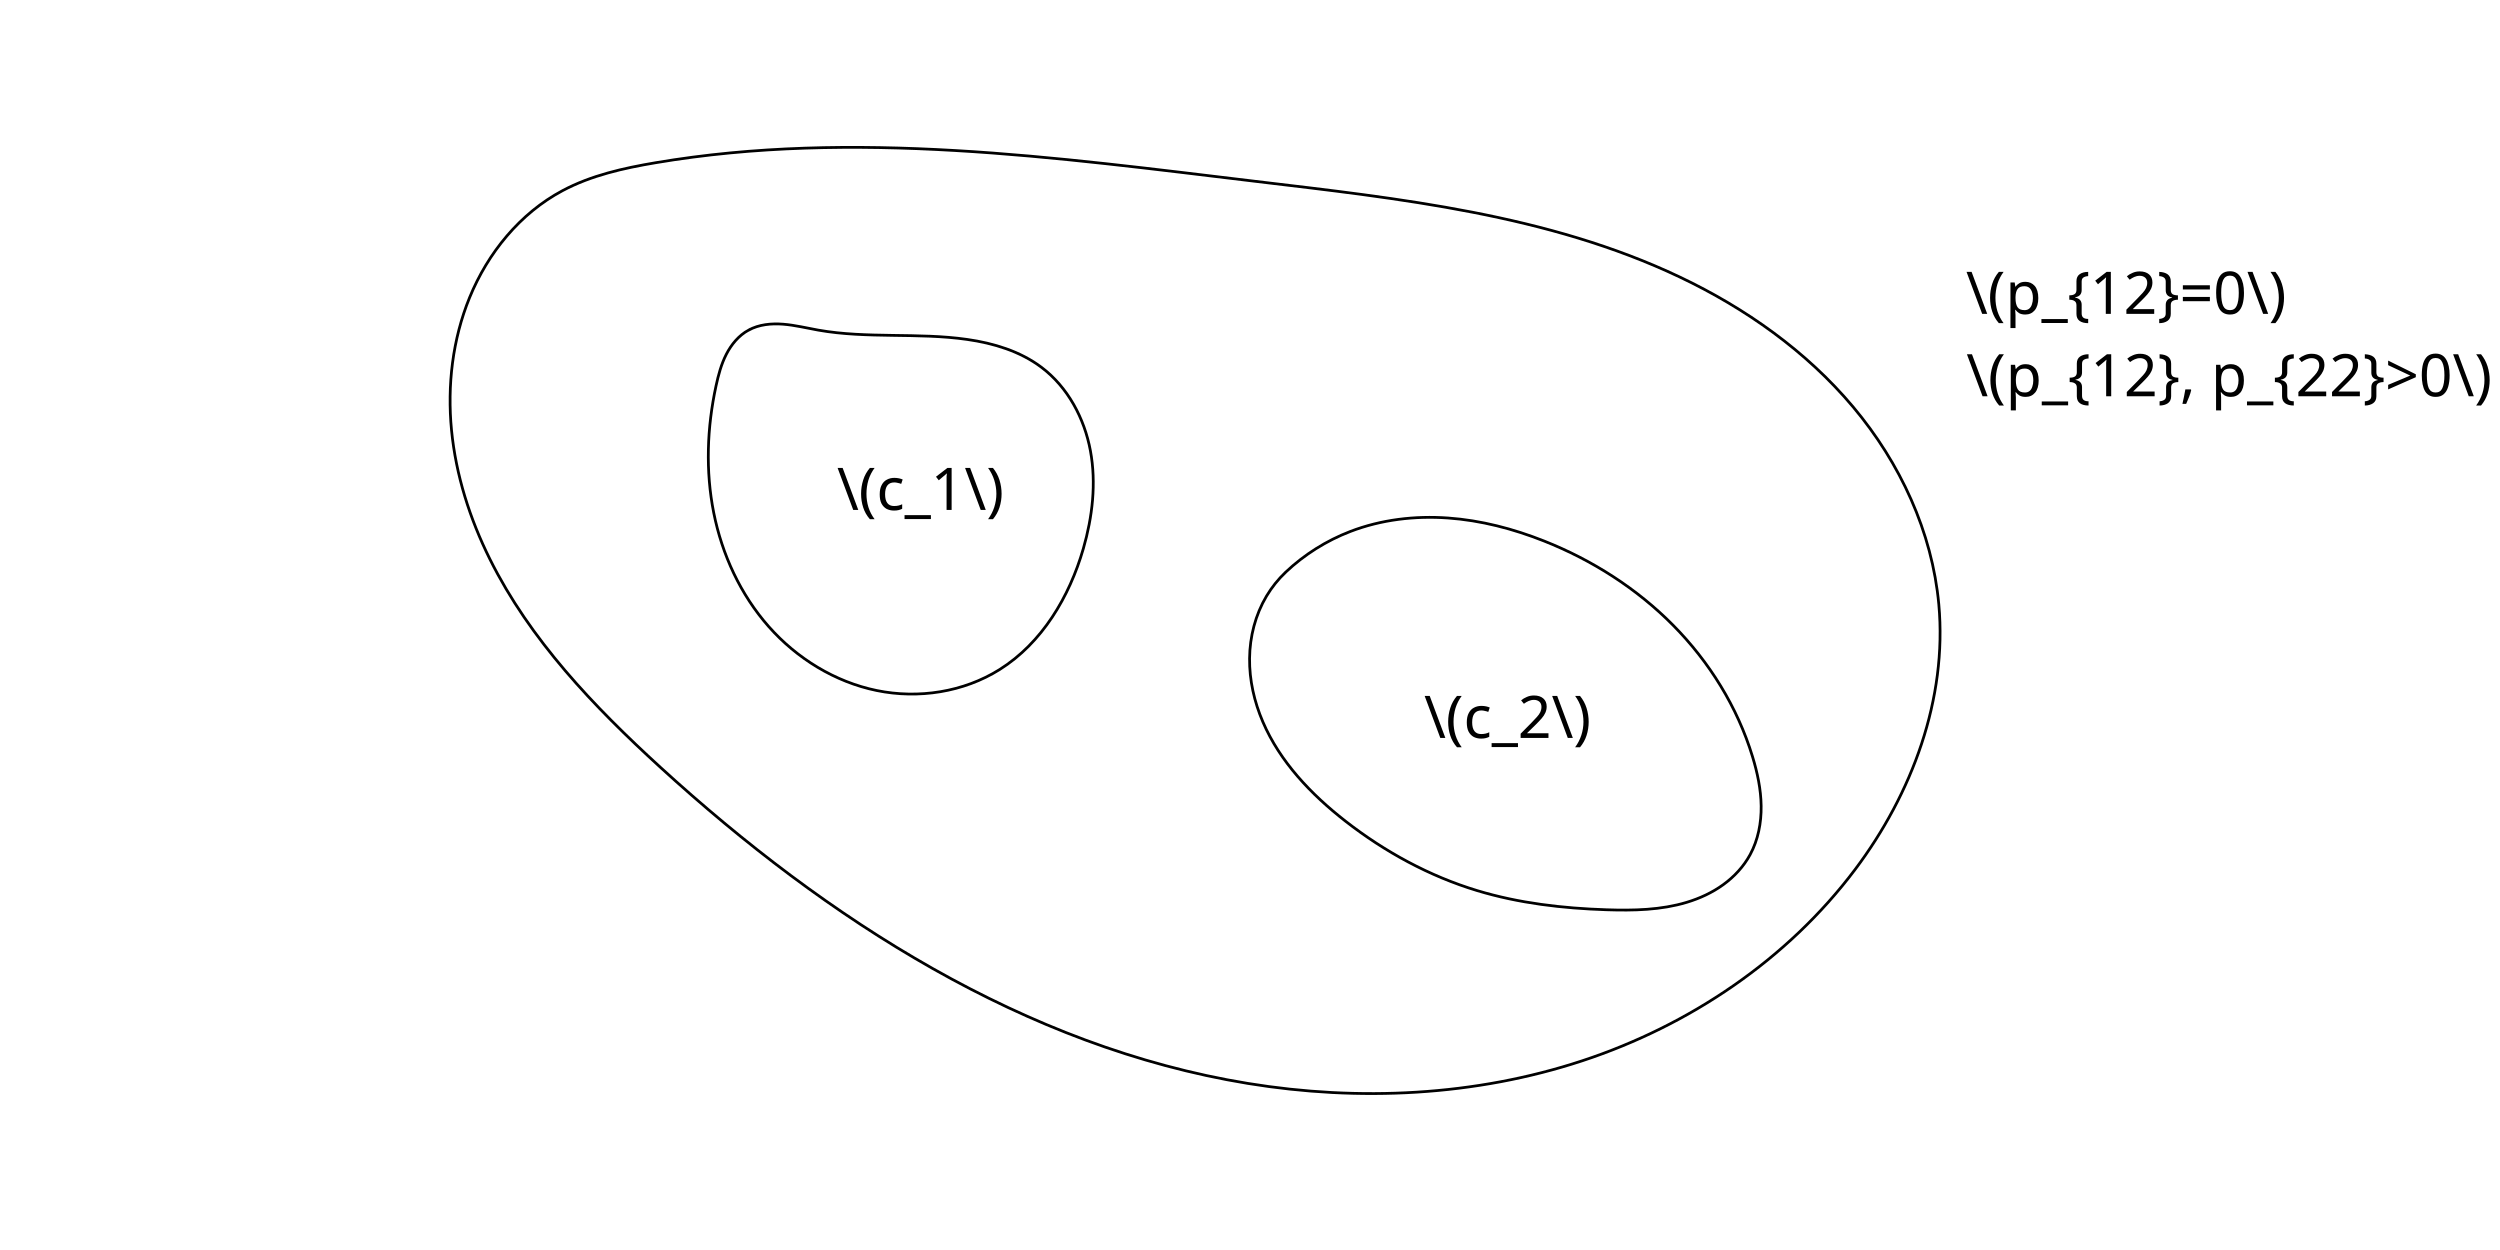
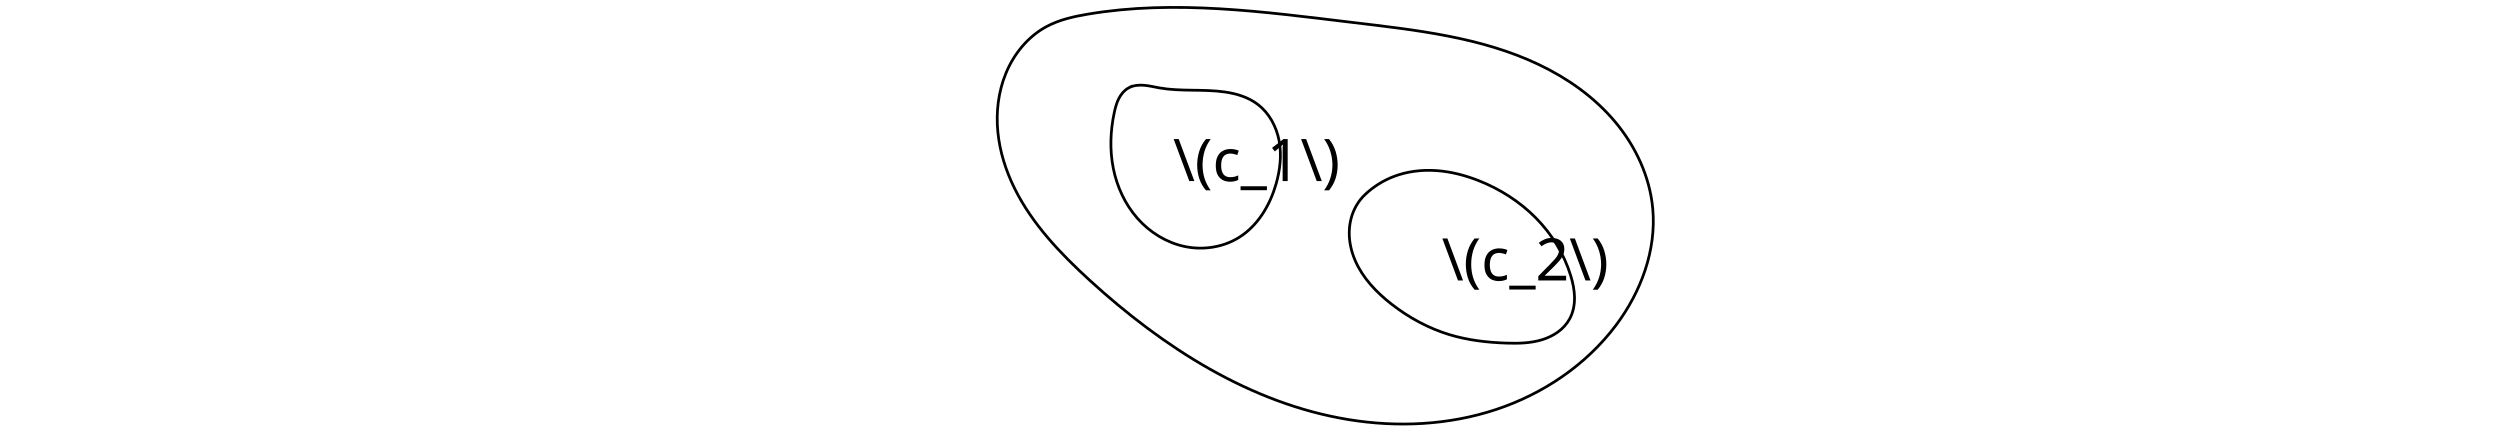
- <svg xmlns="http://www.w3.org/2000/svg" width="240mm" height="120mm" viewBox="0 0 240 120" version="1.1" id="svg8">
+ <svg xmlns="http://www.w3.org/2000/svg" width="240mm" height="41mm" viewBox="0 0 240 41" version="1.1" id="svg8">
  <defs id="defs2">
-     </defs>
+     <rect x="712.546" y="110.798" width="246.43" height="19.103" id="rect2424" />
+   </defs>
  <g id="layer1" transform="translate(0,-177)">
-     <path style="fill:none;stroke:#000000;stroke-width:0.265px;stroke-linecap:butt;stroke-linejoin:miter;stroke-opacity:1" d="m 45.081,205.566 c -1.635,4.006 -2.152,8.43 -1.734,12.737 0.419,4.307 1.755,8.499 3.682,12.373 3.853,7.749 9.962,14.134 16.352,19.971 15.992,14.608 35.038,26.871 56.414,30.362 10.688,1.745 21.819,1.216 32.104,-2.174 10.285,-3.39 19.685,-9.712 26.193,-18.368 5.467,-7.272 8.857,-16.381 8.034,-25.442 -0.632,-6.964 -3.725,-13.594 -8.219,-18.951 -4.495,-5.357 -10.341,-9.484 -16.658,-12.484 -12.633,-5.999 -26.849,-7.521 -40.735,-9.183 -19.137,-2.29 -38.575,-5.001 -57.579,-1.785 -3.077,0.521 -6.173,1.211 -8.927,2.678 -4.084,2.175 -7.178,5.982 -8.927,10.266 z" id="path889" />
-     <path style="fill:none;stroke:#000000;stroke-width:0.265px;stroke-linecap:butt;stroke-linejoin:miter;stroke-opacity:1" d="m 71.862,208.691 c -0.937,0.511 -1.65,1.371 -2.136,2.321 -0.486,0.95 -0.763,1.992 -0.988,3.036 -0.864,3.997 -1.018,8.169 -0.22,12.18 0.798,4.01 2.568,7.853 5.274,10.918 2.707,3.065 6.367,5.322 10.372,6.144 4.006,0.822 8.337,0.159 11.801,-2.015 4.075,-2.558 6.701,-6.982 8.034,-11.605 0.878,-3.044 1.256,-6.279 0.681,-9.395 -0.576,-3.116 -2.168,-6.105 -4.698,-8.012 -2.052,-1.547 -4.598,-2.314 -7.142,-2.678 -4.727,-0.677 -9.581,-0.062 -14.283,-0.893 -1.123,-0.198 -2.234,-0.479 -3.371,-0.569 -1.137,-0.09 -2.323,0.023 -3.324,0.569 z" id="path1006" />
-     <path style="fill:none;stroke:#000000;stroke-width:0.265px;stroke-linecap:butt;stroke-linejoin:miter;stroke-opacity:1" d="m 123.422,231.931 c -0.714,0.677 -1.335,1.453 -1.839,2.298 -1.07,1.795 -1.601,3.89 -1.624,5.979 -0.023,2.089 0.451,4.171 1.275,6.091 1.649,3.84 4.637,6.966 7.933,9.534 3.779,2.945 8.056,5.276 12.641,6.665 4.014,1.216 8.219,1.701 12.411,1.839 2.596,0.086 5.237,0.034 7.722,-0.718 1.243,-0.376 2.438,-0.928 3.49,-1.69 1.052,-0.762 1.957,-1.737 2.578,-2.878 0.771,-1.418 1.082,-3.056 1.062,-4.67 -0.021,-1.614 -0.361,-3.209 -0.832,-4.753 -1.446,-4.745 -4.136,-9.083 -7.625,-12.609 -3.488,-3.526 -7.761,-6.246 -12.371,-8.077 -2.956,-1.173 -6.069,-1.99 -9.241,-2.215 -3.172,-0.225 -6.407,0.154 -9.375,1.296 -2.296,0.883 -4.417,2.219 -6.206,3.907 z" id="path1568" />
-     <text xml:space="preserve" style="font-size:5.644px;line-height:1.25;font-family:sans-serif;letter-spacing:0px;stroke-width:0.265" x="80.347" y="225.952" id="text1861">
-       <tspan id="tspan1859" style="stroke-width:0.265" x="80.347" y="225.952">\(c_1\)</tspan>
+     <path style="fill:none;fill-opacity:1;stroke:#000000;stroke-width:0.265;stroke-linecap:butt;stroke-linejoin:miter;stroke-dasharray:none;stroke-opacity:1;marker-start:none;marker-end:none" d="m 96.556,184.059 c -0.72,1.764 -0.948,3.712 -0.763,5.609 0.184,1.896 0.773,3.742 1.621,5.448 1.697,3.412 4.387,6.224 7.2,8.794 7.042,6.432 15.428,11.832 24.841,13.37 4.706,0.769 9.608,0.536 14.137,-0.957 4.529,-1.493 8.668,-4.277 11.534,-8.088 2.407,-3.202 3.9,-7.213 3.538,-11.203 -0.278,-3.067 -1.64,-5.986 -3.619,-8.345 -1.979,-2.359 -4.554,-4.176 -7.335,-5.497 -5.563,-2.642 -11.823,-3.312 -17.937,-4.044 -8.427,-1.009 -16.986,-2.202 -25.354,-0.786 -1.355,0.229 -2.718,0.533 -3.931,1.179 -1.798,0.958 -3.161,2.634 -3.931,4.521 z" id="path889" />
+     <path style="fill:none;fill-opacity:1;stroke:#000000;stroke-width:0.265;stroke-linecap:butt;stroke-linejoin:miter;stroke-dasharray:none;stroke-opacity:1;marker-start:none;marker-end:none" d="m 108.349,185.435 c -0.413,0.225 -0.726,0.604 -0.941,1.022 -0.214,0.418 -0.336,0.877 -0.435,1.337 -0.38,1.76 -0.448,3.597 -0.097,5.363 0.351,1.766 1.131,3.458 2.322,4.808 1.192,1.35 2.803,2.344 4.567,2.706 1.764,0.362 3.671,0.07 5.196,-0.887 1.795,-1.126 2.951,-3.074 3.538,-5.11 0.386,-1.341 0.553,-2.765 0.3,-4.137 -0.253,-1.372 -0.955,-2.688 -2.069,-3.528 -0.904,-0.681 -2.025,-1.019 -3.145,-1.179 -2.081,-0.298 -4.219,-0.027 -6.289,-0.393 -0.494,-0.087 -0.984,-0.211 -1.484,-0.251 -0.5,-0.04 -1.023,0.01 -1.464,0.251 z" id="path1006" />
+     <path style="fill:none;fill-opacity:1;stroke:#000000;stroke-width:0.265;stroke-linecap:butt;stroke-linejoin:miter;stroke-dasharray:none;stroke-opacity:1;marker-start:none;marker-end:none" d="m 131.053,195.668 c -0.314,0.298 -0.588,0.64 -0.81,1.012 -0.471,0.79 -0.705,1.713 -0.715,2.633 -0.01,0.92 0.199,1.837 0.562,2.682 0.726,1.691 2.042,3.067 3.493,4.198 1.664,1.297 3.547,2.323 5.566,2.935 1.768,0.535 3.619,0.749 5.465,0.81 1.143,0.038 2.306,0.015 3.4,-0.316 0.547,-0.166 1.074,-0.409 1.537,-0.744 0.463,-0.335 0.862,-0.765 1.135,-1.267 0.339,-0.624 0.477,-1.346 0.468,-2.056 -0.009,-0.711 -0.159,-1.413 -0.366,-2.093 -0.637,-2.089 -1.821,-3.999 -3.357,-5.552 -1.536,-1.553 -3.418,-2.751 -5.448,-3.556 -1.302,-0.517 -2.672,-0.876 -4.069,-0.975 -1.397,-0.099 -2.821,0.068 -4.128,0.571 -1.011,0.389 -1.945,0.977 -2.733,1.72 z" id="path1568" />
+     <text xml:space="preserve" style="font-size:5.644px;line-height:1.25;font-family:sans-serif;letter-spacing:0px;stroke-width:0.265" x="112.61" y="194.383" id="text1861">
+       <tspan id="tspan1859" style="stroke-width:0.265" x="112.61" y="194.383">\(c_1\)</tspan>
    </text>
-     <text xml:space="preserve" style="font-size:5.644px;line-height:1.25;font-family:sans-serif;letter-spacing:0px;stroke-width:0.265" x="136.707" y="247.843" id="text1861-8">
-       <tspan id="tspan1859-9" style="stroke-width:0.265" x="136.707" y="247.843">\(c_2\)</tspan>
+     <text xml:space="preserve" style="font-size:5.644px;line-height:1.25;font-family:sans-serif;letter-spacing:0px;stroke-width:0.265" x="138.402" y="203.923" id="text1861-8">
+       <tspan id="tspan1859-9" style="stroke-width:0.265" x="138.402" y="203.923">\(c_2\)</tspan>
    </text>
    <text xml:space="preserve" style="font-size:5.644px;line-height:1.25;font-family:sans-serif;letter-spacing:0px;stroke-width:0.265" x="188.725" y="207.135" id="text2736">
-       <tspan id="tspan2734" style="stroke-width:0.265" x="188.725" y="207.135">\(p_{12}=0\)</tspan>
+       <tspan id="tspan2734" style="stroke-width:0.265" x="188.725" y="207.135" />
    </text>
    <text xml:space="preserve" style="font-size:5.644px;line-height:1.25;font-family:sans-serif;letter-spacing:0px;stroke-width:0.265" x="188.761" y="215.038" id="text4048">
-       <tspan id="tspan4046" style="stroke-width:0.265" x="188.761" y="215.038">\(p_{12}, p_{22}&gt;0\)</tspan>
+       <tspan id="tspan4046" style="stroke-width:0.265" x="188.761" y="215.038" />
    </text>
+     <text xml:space="preserve" transform="matrix(0.2645833,0,0,0.2645833,0,177)" id="text2422" style="font-size:13.333px;line-height:1.25;font-family:sans-serif;letter-spacing:0px;word-spacing:0px;white-space:pre;shape-inside:url(#rect2424)" />
  </g>
</svg>
